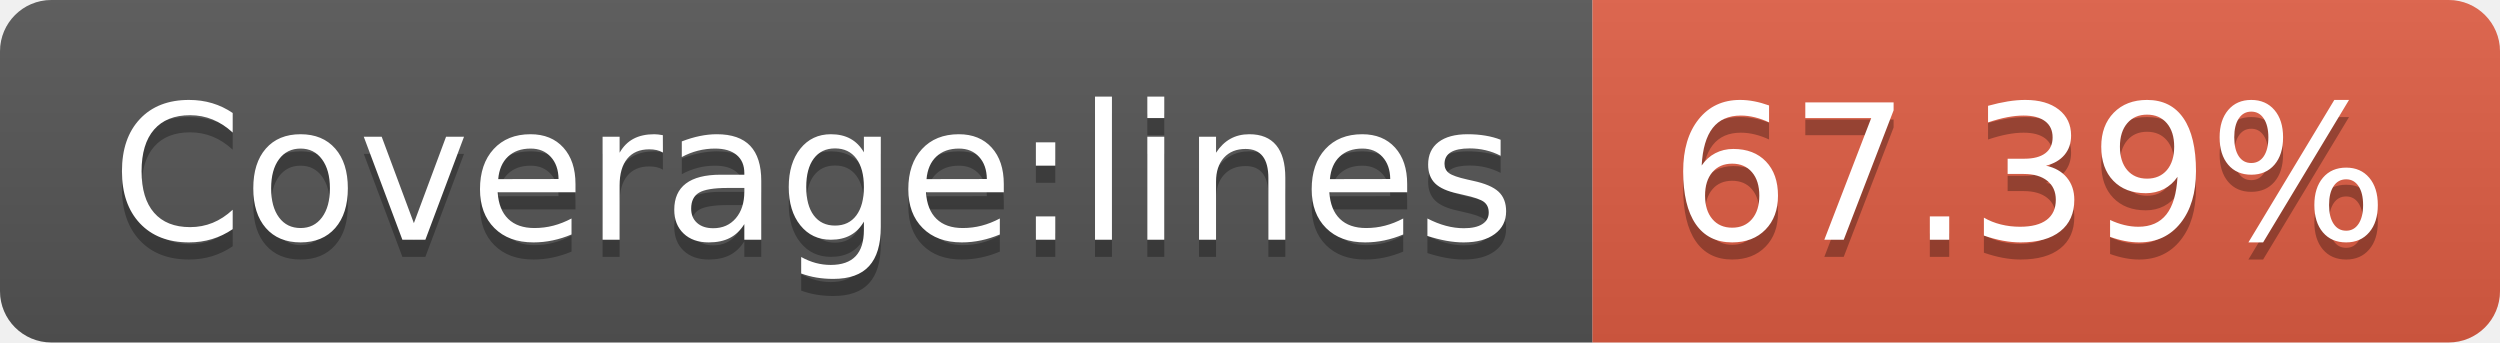
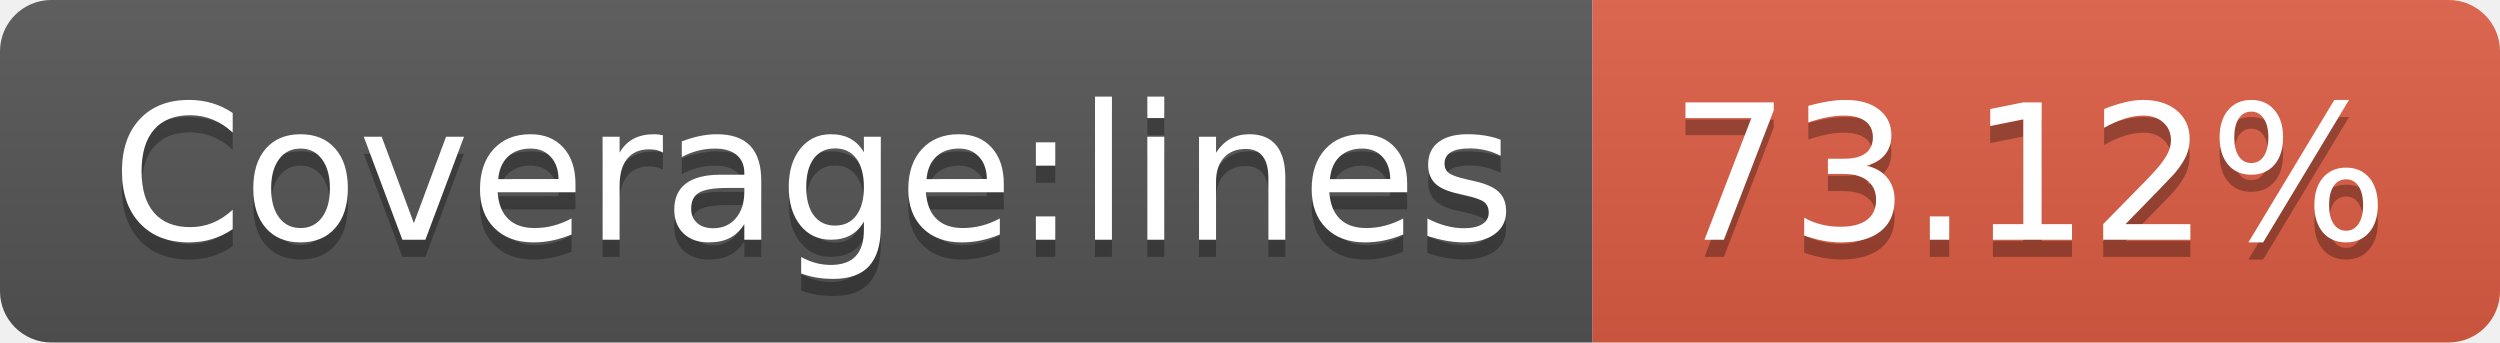
<svg xmlns="http://www.w3.org/2000/svg" width="146" height="20">
  <linearGradient id="b" x2="0" y2="100%">
    <stop offset="0" stop-color="#bbb" stop-opacity=".1" />
    <stop offset="1" stop-opacity=".1" />
  </linearGradient>
  <clipPath id="a">
    <rect width="146" height="20" rx="3" fill="#fff" />
  </clipPath>
  <g clip-path="url(#a)">
    <path fill="#555" d="M0 0h93v20H0z" />
    <path fill="#e05d44" d="M93 0h53v20H93z" />
    <path fill="url(#b)" d="M0 0h146v20H0z" />
  </g>
  <g fill="#fff" text-anchor="middle" font-family="DejaVu Sans,Verdana,Geneva,sans-serif" font-size="110">
    <text x="475" y="150" fill="#010101" fill-opacity=".3" transform="scale(.1)" textLength="830">Coverage:lines</text>
    <text x="475" y="140" transform="scale(.1)" textLength="830">Coverage:lines</text>
-     <text x="1185" y="150" fill="#010101" fill-opacity=".3" transform="scale(.1)" textLength="430">67.39%</text>
-     <text x="1185" y="140" transform="scale(.1)" textLength="430">67.39%</text>
+     <text x="1185" y="150" fill="#010101" fill-opacity=".3" transform="scale(.1)" textLength="430">73.12%</text>
+     <text x="1185" y="140" transform="scale(.1)" textLength="430">73.12%</text>
  </g>
</svg>
